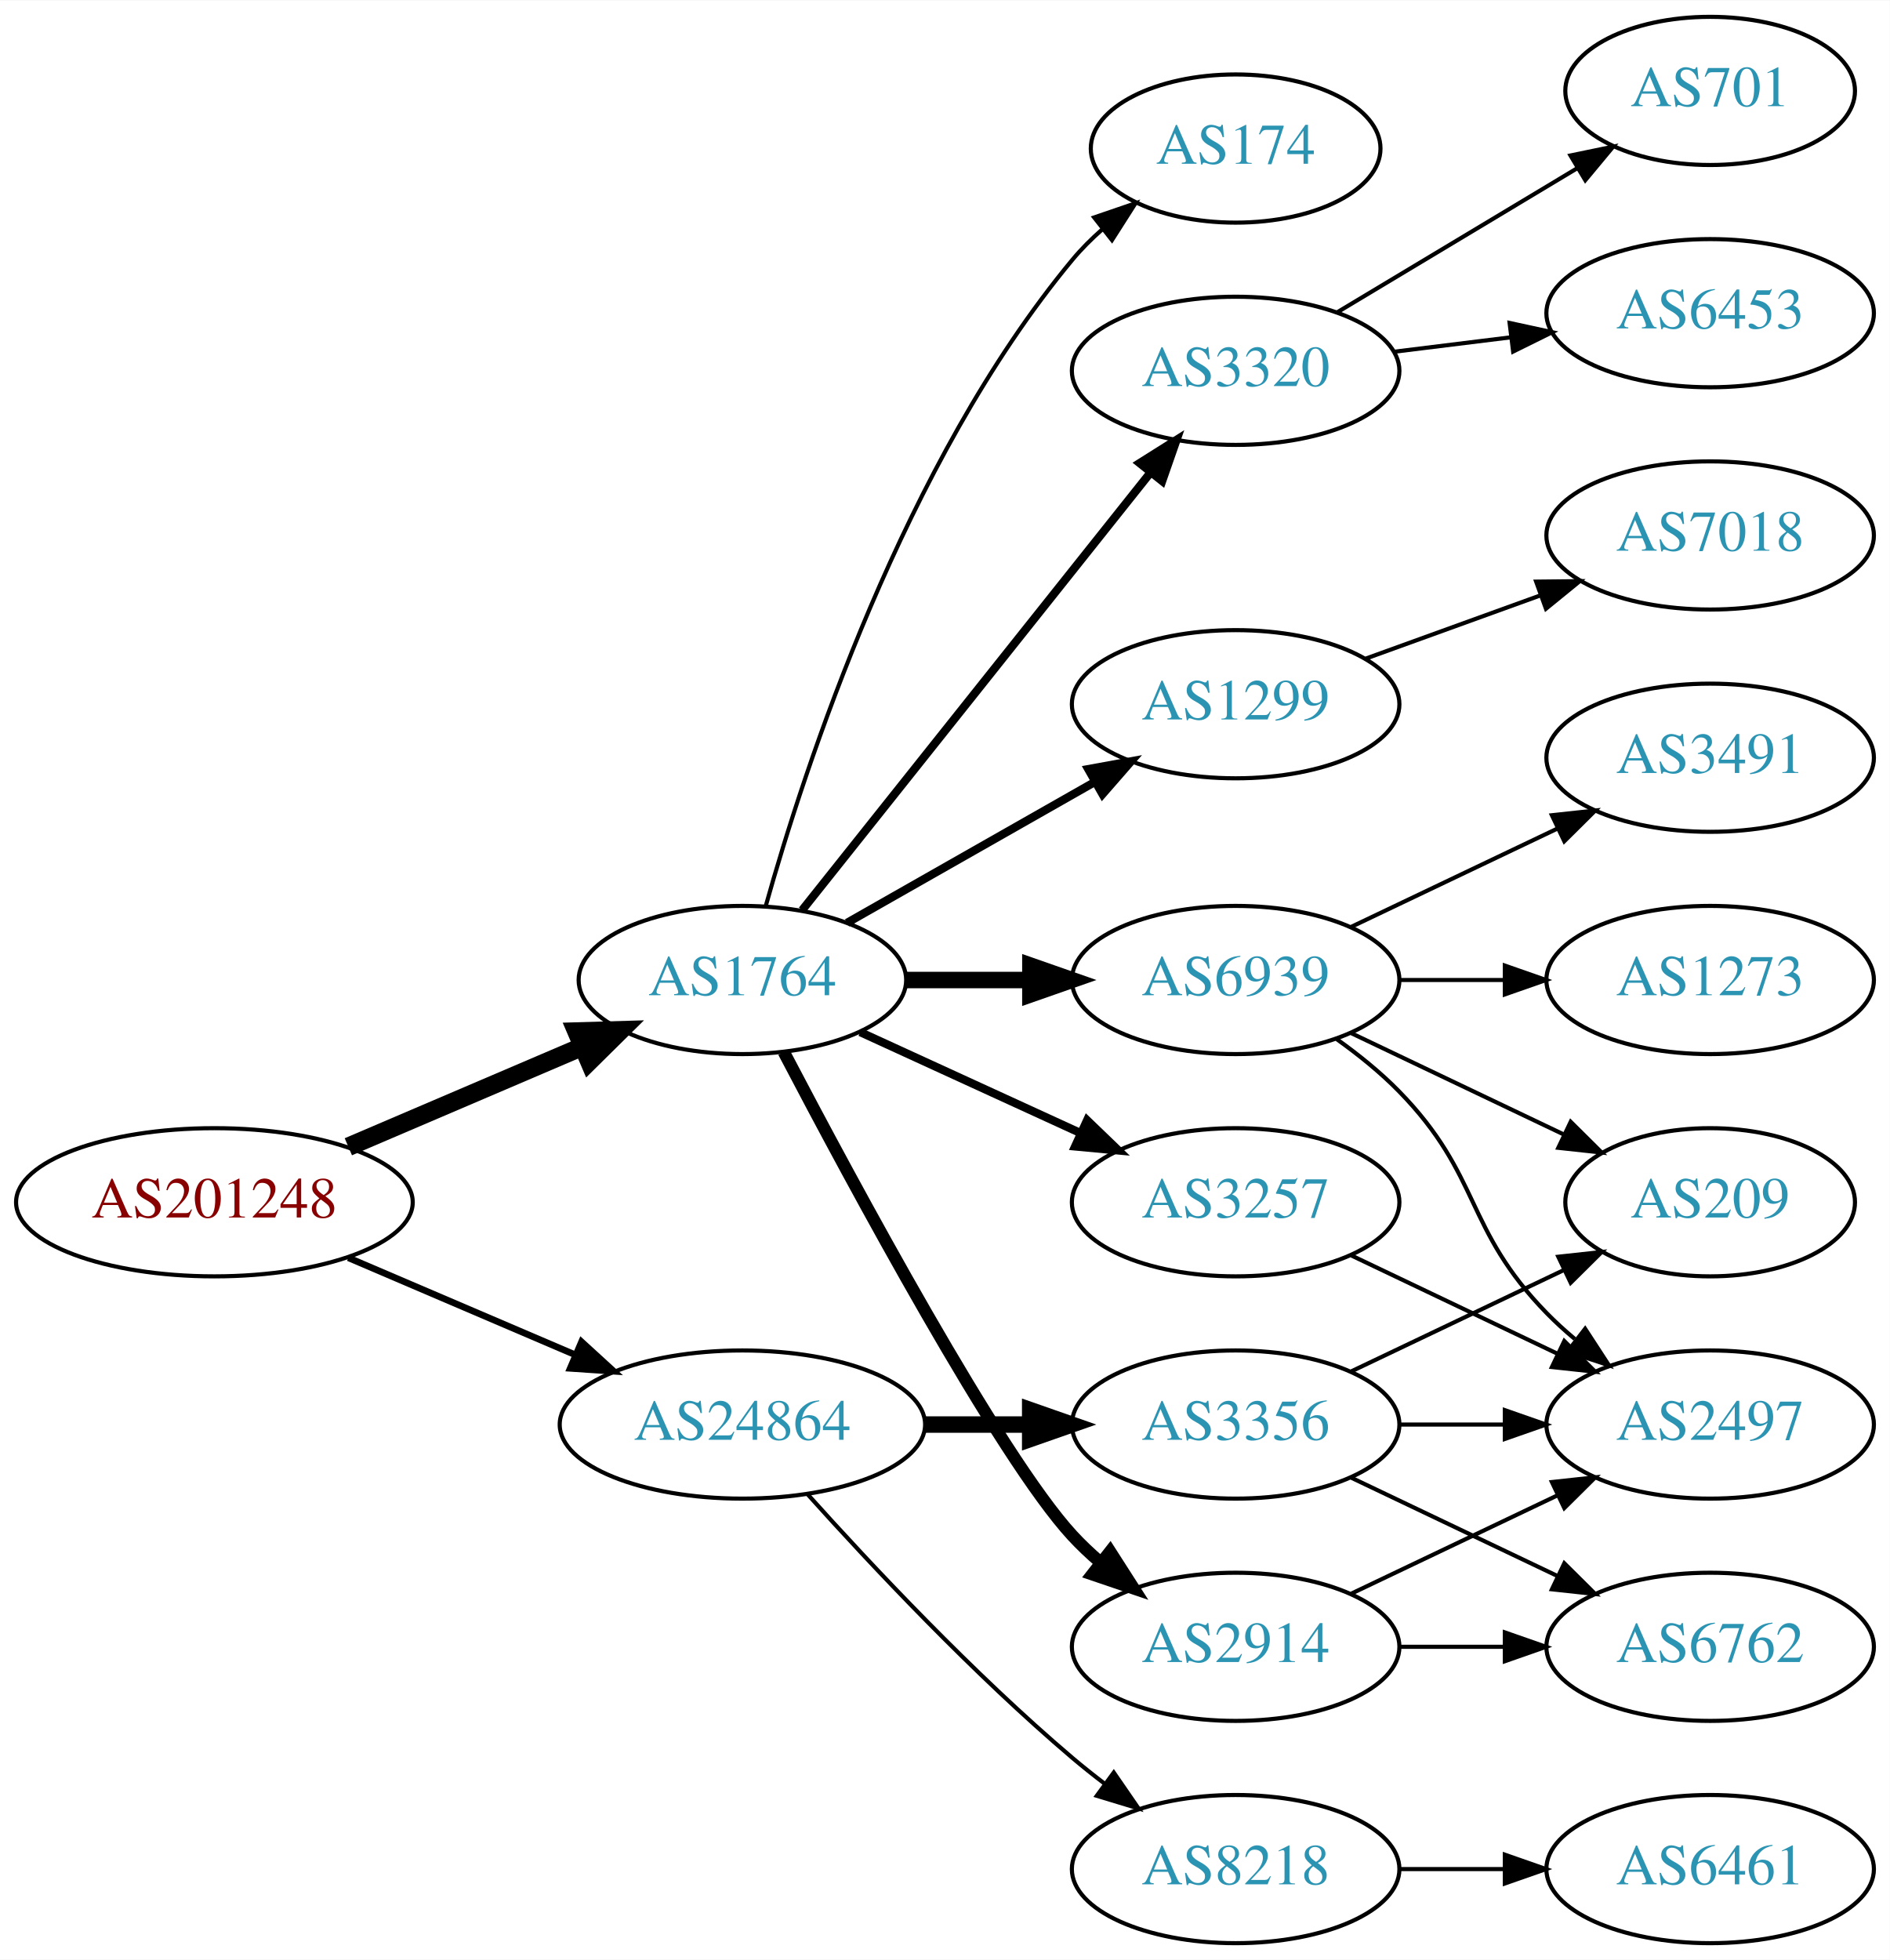
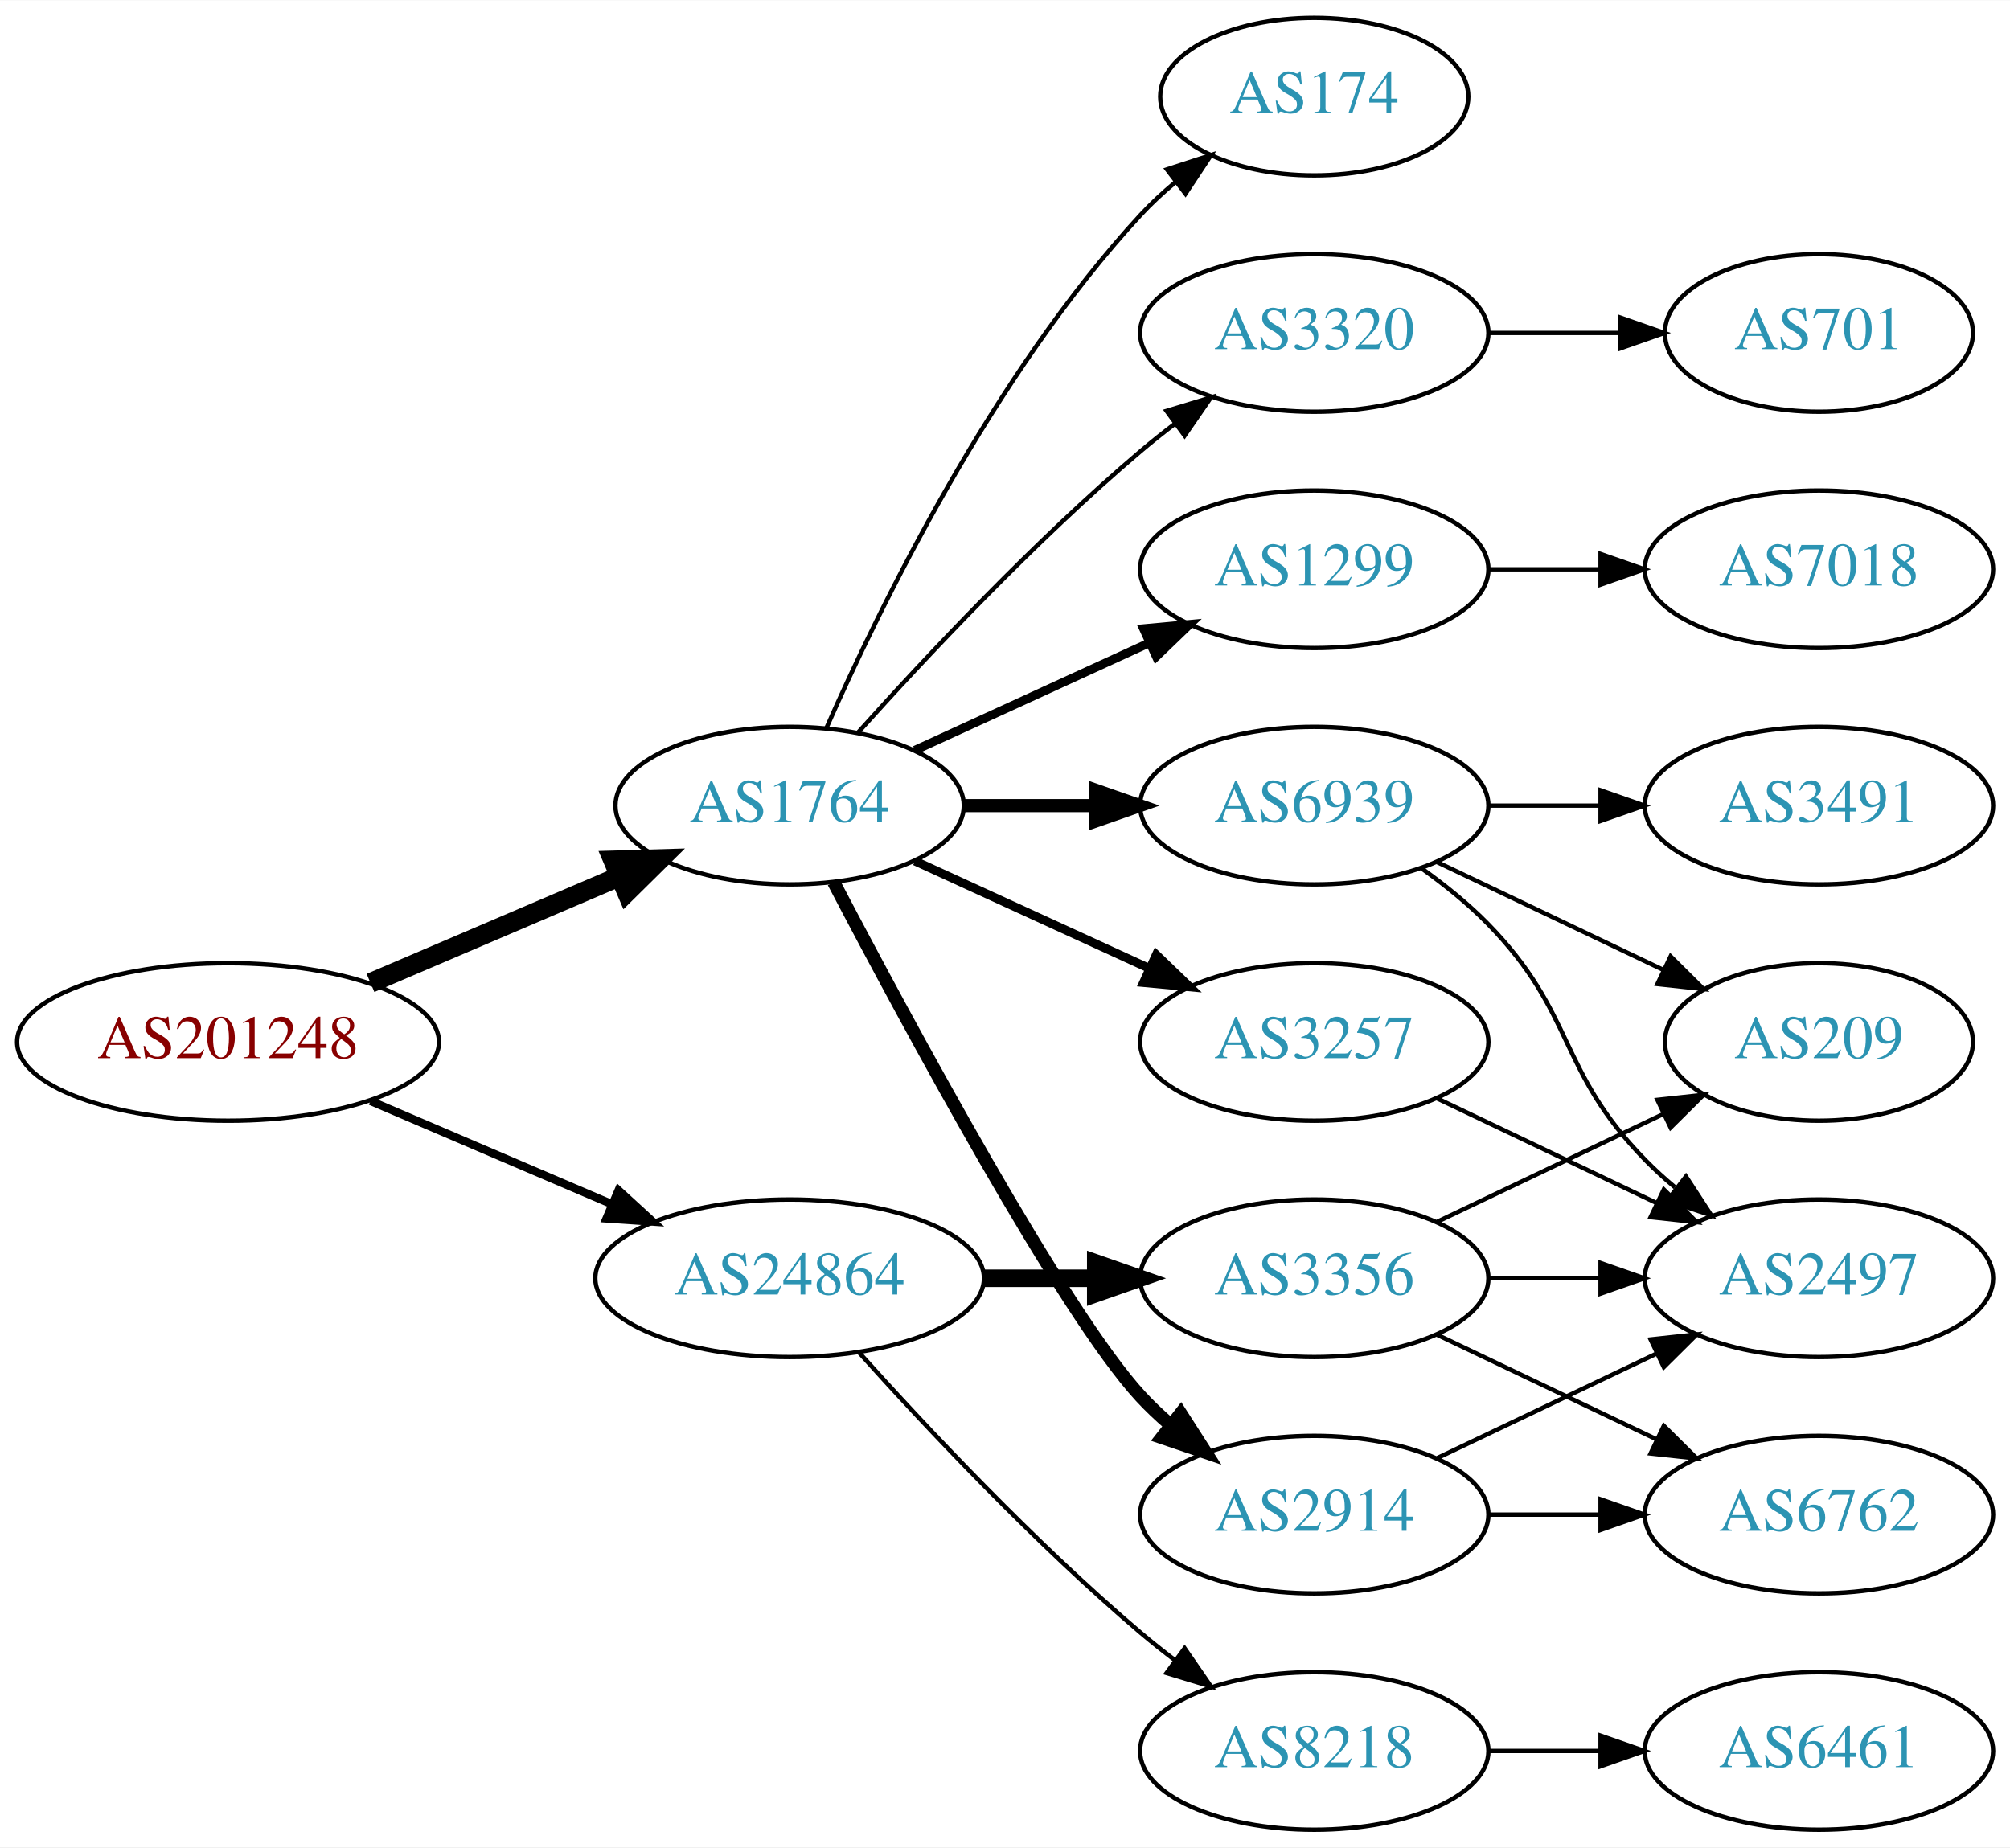
- <svg xmlns="http://www.w3.org/2000/svg" xmlns:xlink="http://www.w3.org/1999/xlink" width="459pt" height="476pt" viewBox="0.00 0.00 459.17 476.00">
-   <g id="graph0" class="graph" transform="scale(1 1) rotate(0) translate(4 472)">
-     <polygon fill="white" stroke="none" points="-4,4 -4,-472 455.17,-472 455.17,4 -4,4" />
+ <svg xmlns="http://www.w3.org/2000/svg" xmlns:xlink="http://www.w3.org/1999/xlink" width="459pt" height="422pt" viewBox="0.00 0.00 459.17 422.00">
+   <g id="graph0" class="graph" transform="scale(1 1) rotate(0) translate(4 418)">
+     <polygon fill="white" stroke="none" points="-4,4 -4,-418 455.17,-418 455.17,4 -4,4" />
    <g id="node1" class="node">
      <g id="a_node1">
        <a xlink:href="/asn/201248" xlink:title="AS201248 ~ SCC EDV-Beratung AG [AT]">
          <ellipse fill="#ffffff" stroke="black" cx="48.096" cy="-180" rx="48.192" ry="18" />
          <text text-anchor="middle" x="48.096" y="-176.3" font-family="Times,serif" font-size="14.00" fill="#880000">AS201248</text>
        </a>
      </g>
    </g>
    <g id="node2" class="node">
      <g id="a_node2">
        <a xlink:href="/asn/1764" xlink:title="AS1764 ~ NEXTLAYER-AS [AT]">
          <ellipse fill="#ffffff" stroke="black" cx="176.388" cy="-234" rx="39.794" ry="18" />
          <text text-anchor="middle" x="176.388" y="-230.3" font-family="Times,serif" font-size="14.00" fill="#2c94b3">AS1764</text>
        </a>
      </g>
    </g>
    <g id="edge1" class="edge">
      <path fill="none" stroke="black" stroke-width="4.5" d="M80.639,-193.487C97.776,-200.815 119.097,-209.931 137.172,-217.66" />
      <polygon fill="black" stroke="black" stroke-width="4.5" points="136.089,-221.479 146.832,-221.79 139.186,-214.238 136.089,-221.479" />
    </g>
    <g id="node3" class="node">
      <g id="a_node3">
        <a xlink:href="/asn/24864" xlink:title="AS24864 ~ Raiffeisen Informatik GmbH [AT]">
          <ellipse fill="#ffffff" stroke="black" cx="176.388" cy="-126" rx="44.393" ry="18" />
          <text text-anchor="middle" x="176.388" y="-122.3" font-family="Times,serif" font-size="14.00" fill="#2c94b3">AS24864</text>
        </a>
      </g>
    </g>
    <g id="edge2" class="edge">
-       <path fill="none" stroke="black" stroke-width="1.607" d="M80.639,-166.513C97.283,-159.396 117.873,-150.592 135.604,-143.011" />
-       <polygon fill="black" stroke="black" stroke-width="1.607" points="137.297,-146.093 145.116,-138.943 134.545,-139.657 137.297,-146.093" />
+       <path fill="none" stroke="black" stroke-width="1.875" d="M80.639,-166.513C97.283,-159.396 117.873,-150.592 135.604,-143.011" />
+       <polygon fill="black" stroke="black" stroke-width="1.875" points="137.297,-146.093 145.116,-138.943 134.545,-139.657 137.297,-146.093" />
    </g>
    <g id="node4" class="node">
      <g id="a_node4">
-         <a xlink:href="/asn/6939" xlink:title="AS6939 ~ Hurricane Electric LLC [US]">
-           <ellipse fill="#ffffff" stroke="black" cx="296.23" cy="-234" rx="39.794" ry="18" />
-           <text text-anchor="middle" x="296.23" y="-230.3" font-family="Times,serif" font-size="14.00" fill="#2c94b3">AS6939</text>
+         <a xlink:href="/asn/2914" xlink:title="AS2914 ~ NTT America, Inc. [US]">
+           <ellipse fill="#ffffff" stroke="black" cx="296.23" cy="-72" rx="39.794" ry="18" />
+           <text text-anchor="middle" x="296.23" y="-68.3" font-family="Times,serif" font-size="14.00" fill="#2c94b3">AS2914</text>
        </a>
      </g>
    </g>
    <g id="edge3" class="edge">
-       <path fill="none" stroke="black" stroke-width="4" d="M216.3,-234C225.854,-234 236.203,-234 246.166,-234" />
-       <polygon fill="black" stroke="black" stroke-width="4" points="246.358,-237.5 256.358,-234 246.358,-230.5 246.358,-237.5" />
+       <path fill="none" stroke="black" stroke-width="3" d="M186.443,-216.499C203.186,-184.518 238.884,-118.162 256.584,-99 258.614,-96.802 260.853,-94.681 263.199,-92.66" />
+       <polygon fill="black" stroke="black" stroke-width="3" points="265.726,-95.126 271.443,-86.206 261.411,-89.614 265.726,-95.126" />
    </g>
    <g id="node5" class="node">
      <g id="a_node5">
        <a xlink:href="/asn/3257" xlink:title="AS3257 ~ GTT [DE]">
          <ellipse fill="#ffffff" stroke="black" cx="296.23" cy="-180" rx="39.794" ry="18" />
          <text text-anchor="middle" x="296.23" y="-176.3" font-family="Times,serif" font-size="14.00" fill="#2c94b3">AS3257</text>
        </a>
      </g>
    </g>
    <g id="edge4" class="edge">
      <path fill="none" stroke="black" stroke-width="2" d="M205.016,-221.339C220.973,-214.027 241.244,-204.739 258.527,-196.819" />
      <polygon fill="black" stroke="black" stroke-width="2" points="260.141,-199.929 267.774,-192.581 257.225,-193.565 260.141,-199.929" />
    </g>
    <g id="node6" class="node">
      <g id="a_node6">
        <a xlink:href="/asn/3320" xlink:title="AS3320 ~ DTAG [DE]">
-           <ellipse fill="#ffffff" stroke="black" cx="296.23" cy="-382" rx="39.794" ry="18" />
-           <text text-anchor="middle" x="296.23" y="-378.3" font-family="Times,serif" font-size="14.00" fill="#2c94b3">AS3320</text>
+           <ellipse fill="#ffffff" stroke="black" cx="296.23" cy="-342" rx="39.794" ry="18" />
+           <text text-anchor="middle" x="296.23" y="-338.3" font-family="Times,serif" font-size="14.00" fill="#2c94b3">AS3320</text>
        </a>
      </g>
    </g>
    <g id="edge5" class="edge">
-       <path fill="none" stroke="black" stroke-width="2" d="M190.906,-250.977C211.684,-277.073 251.575,-327.173 275.557,-357.292" />
-       <polygon fill="black" stroke="black" stroke-width="2" points="272.903,-359.578 281.87,-365.221 278.379,-355.217 272.903,-359.578" />
+       <path fill="none" stroke="black" d="M192.034,-250.725C207.334,-267.765 232.432,-294.523 256.584,-315 259.081,-317.117 261.741,-319.232 264.453,-321.293" />
+       <polygon fill="black" stroke="black" points="262.489,-324.194 272.629,-327.266 266.619,-318.541 262.489,-324.194" />
    </g>
    <g id="node7" class="node">
      <g id="a_node7">
        <a xlink:href="/asn/1299" xlink:title="AS1299 ~ Telia Carrier [EU]">
-           <ellipse fill="#ffffff" stroke="black" cx="296.23" cy="-301" rx="39.794" ry="18" />
-           <text text-anchor="middle" x="296.23" y="-297.3" font-family="Times,serif" font-size="14.00" fill="#2c94b3">AS1299</text>
+           <ellipse fill="#ffffff" stroke="black" cx="296.23" cy="-288" rx="39.794" ry="18" />
+           <text text-anchor="middle" x="296.23" y="-284.3" font-family="Times,serif" font-size="14.00" fill="#2c94b3">AS1299</text>
        </a>
      </g>
    </g>
    <g id="edge6" class="edge">
-       <path fill="none" stroke="black" stroke-width="2" d="M201.805,-247.882C219.264,-257.809 242.965,-271.284 262.125,-282.178" />
-       <polygon fill="black" stroke="black" stroke-width="2" points="260.421,-285.235 270.844,-287.135 263.881,-279.15 260.421,-285.235" />
+       <path fill="none" stroke="black" stroke-width="2" d="M205.016,-246.661C220.973,-253.973 241.244,-263.261 258.527,-271.181" />
+       <polygon fill="black" stroke="black" stroke-width="2" points="257.225,-274.435 267.774,-275.419 260.141,-268.071 257.225,-274.435" />
    </g>
    <g id="node8" class="node">
      <g id="a_node8">
-         <a xlink:href="/asn/2914" xlink:title="AS2914 ~ NTT America, Inc. [US]">
-           <ellipse fill="#ffffff" stroke="black" cx="296.23" cy="-72" rx="39.794" ry="18" />
-           <text text-anchor="middle" x="296.23" y="-68.3" font-family="Times,serif" font-size="14.00" fill="#2c94b3">AS2914</text>
+         <a xlink:href="/asn/6939" xlink:title="AS6939 ~ Hurricane Electric LLC [US]">
+           <ellipse fill="#ffffff" stroke="black" cx="296.23" cy="-234" rx="39.794" ry="18" />
+           <text text-anchor="middle" x="296.23" y="-230.3" font-family="Times,serif" font-size="14.00" fill="#2c94b3">AS6939</text>
        </a>
      </g>
    </g>
    <g id="edge7" class="edge">
-       <path fill="none" stroke="black" stroke-width="3" d="M186.443,-216.499C203.186,-184.518 238.884,-118.162 256.584,-99 258.614,-96.802 260.853,-94.681 263.199,-92.66" />
-       <polygon fill="black" stroke="black" stroke-width="3" points="265.726,-95.126 271.443,-86.206 261.411,-89.614 265.726,-95.126" />
+       <path fill="none" stroke="black" stroke-width="3" d="M216.3,-234C225.854,-234 236.203,-234 246.166,-234" />
+       <polygon fill="black" stroke="black" stroke-width="3" points="246.358,-237.5 256.358,-234 246.358,-230.5 246.358,-237.5" />
    </g>
    <g id="node9" class="node">
      <g id="a_node9">
        <a xlink:href="/asn/174" xlink:title="AS174 ~ Cogent Communications [US]">
-           <ellipse fill="#ffffff" stroke="black" cx="296.23" cy="-436" rx="35.194" ry="18" />
-           <text text-anchor="middle" x="296.23" y="-432.3" font-family="Times,serif" font-size="14.00" fill="#2c94b3">AS174</text>
+           <ellipse fill="#ffffff" stroke="black" cx="296.23" cy="-396" rx="35.194" ry="18" />
+           <text text-anchor="middle" x="296.23" y="-392.3" font-family="Times,serif" font-size="14.00" fill="#2c94b3">AS174</text>
        </a>
      </g>
    </g>
    <g id="edge8" class="edge">
-       <path fill="none" stroke="black" d="M182.019,-251.844C191.459,-285.548 215.574,-359.611 256.584,-409 258.727,-411.582 261.176,-414.029 263.776,-416.319" />
-       <polygon fill="black" stroke="black" points="261.857,-419.262 271.881,-422.692 266.184,-413.759 261.857,-419.262" />
-     </g>
-     <g id="node18" class="node">
-       <g id="a_node18">
+       <path fill="none" stroke="black" d="M184.803,-251.761C196.872,-279.183 222.843,-332.473 256.584,-369 258.989,-371.604 261.687,-374.1 264.509,-376.449" />
+       <polygon fill="black" stroke="black" points="262.577,-379.378 272.653,-382.653 266.819,-373.809 262.577,-379.378" />
+     </g>
+     <g id="node16" class="node">
+       <g id="a_node16">
        <a xlink:href="/asn/3356" xlink:title="AS3356 ~ Level 3 Parent, LLC [US]">
          <ellipse fill="#ffffff" stroke="black" cx="296.23" cy="-126" rx="39.794" ry="18" />
          <text text-anchor="middle" x="296.23" y="-122.3" font-family="Times,serif" font-size="14.00" fill="#2c94b3">AS3356</text>
        </a>
      </g>
    </g>
-     <g id="edge19" class="edge">
+     <g id="edge17" class="edge">
      <path fill="none" stroke="black" stroke-width="4" d="M220.599,-126C228.911,-126 237.674,-126 246.156,-126" />
      <polygon fill="black" stroke="black" stroke-width="4" points="246.315,-129.5 256.315,-126 246.315,-122.5 246.315,-129.5" />
    </g>
-     <g id="node19" class="node">
-       <g id="a_node19">
+     <g id="node17" class="node">
+       <g id="a_node17">
        <a xlink:href="/asn/8218" xlink:title="AS8218 ~ legacy Neotelecoms [FR]">
          <ellipse fill="#ffffff" stroke="black" cx="296.23" cy="-18" rx="39.794" ry="18" />
          <text text-anchor="middle" x="296.23" y="-14.3" font-family="Times,serif" font-size="14.00" fill="#2c94b3">AS8218</text>
        </a>
      </g>
    </g>
-     <g id="edge20" class="edge">
+     <g id="edge18" class="edge">
      <path fill="none" stroke="black" d="M192.32,-108.956C207.646,-91.903 232.582,-65.35 256.584,-45 259.081,-42.883 261.741,-40.768 264.453,-38.707" />
      <polygon fill="black" stroke="black" points="266.619,-41.459 272.629,-32.734 262.489,-35.806 266.619,-41.459" />
    </g>
    <g id="node10" class="node">
      <g id="a_node10">
        <a xlink:href="/asn/2497" xlink:title="AS2497 ~ Internet Initiative Japan Inc. [JP]">
          <ellipse fill="#ffffff" stroke="black" cx="411.523" cy="-126" rx="39.794" ry="18" />
          <text text-anchor="middle" x="411.523" y="-122.3" font-family="Times,serif" font-size="14.00" fill="#2c94b3">AS2497</text>
        </a>
      </g>
    </g>
+     <g id="edge11" class="edge">
+       <path fill="none" stroke="black" d="M324.367,-84.934C339.361,-92.081 358.182,-101.052 374.405,-108.785" />
+       <polygon fill="black" stroke="black" points="373.075,-112.028 383.608,-113.171 376.087,-105.709 373.075,-112.028" />
+     </g>
+     <g id="node12" class="node">
+       <g id="a_node12">
+         <a xlink:href="/asn/6762" xlink:title="AS6762 ~ TELECOM ITALIA SPARKLE S.p.A. [IT]">
+           <ellipse fill="#ffffff" stroke="black" cx="411.523" cy="-72" rx="39.794" ry="18" />
+           <text text-anchor="middle" x="411.523" y="-68.3" font-family="Times,serif" font-size="14.00" fill="#2c94b3">AS6762</text>
+         </a>
+       </g>
+     </g>
+     <g id="edge12" class="edge">
+       <path fill="none" stroke="black" d="M335.902,-72C344.105,-72 352.869,-72 361.401,-72" />
+       <polygon fill="black" stroke="black" points="361.641,-75.5 371.641,-72 361.641,-68.5 361.641,-75.5" />
+     </g>
    <g id="edge9" class="edge">
+       <path fill="none" stroke="black" d="M324.367,-167.066C339.361,-159.919 358.182,-150.948 374.405,-143.215" />
+       <polygon fill="black" stroke="black" points="376.087,-146.291 383.608,-138.829 373.075,-139.972 376.087,-146.291" />
+     </g>
+     <g id="node11" class="node">
+       <g id="a_node11">
+         <a xlink:href="/asn/701" xlink:title="AS701 ~ UUNET [US]">
+           <ellipse fill="#ffffff" stroke="black" cx="411.523" cy="-342" rx="35.194" ry="18" />
+           <text text-anchor="middle" x="411.523" y="-338.3" font-family="Times,serif" font-size="14.00" fill="#2c94b3">AS701</text>
+         </a>
+       </g>
+     </g>
+     <g id="edge10" class="edge">
+       <path fill="none" stroke="black" d="M335.902,-342C345.608,-342 356.098,-342 366.061,-342" />
+       <polygon fill="black" stroke="black" points="366.198,-345.5 376.198,-342 366.198,-338.5 366.198,-345.5" />
+     </g>
+     <g id="node15" class="node">
+       <g id="a_node15">
+         <a xlink:href="/asn/7018" xlink:title="AS7018 ~ AT&amp;T Services, Inc. [US]">
+           <ellipse fill="#ffffff" stroke="black" cx="411.523" cy="-288" rx="39.794" ry="18" />
+           <text text-anchor="middle" x="411.523" y="-284.3" font-family="Times,serif" font-size="14.00" fill="#2c94b3">AS7018</text>
+         </a>
+       </g>
+     </g>
+     <g id="edge16" class="edge">
+       <path fill="none" stroke="black" d="M335.902,-288C344.105,-288 352.869,-288 361.401,-288" />
+       <polygon fill="black" stroke="black" points="361.641,-291.5 371.641,-288 361.641,-284.5 361.641,-291.5" />
+     </g>
+     <g id="edge13" class="edge">
      <path fill="none" stroke="black" d="M320.824,-219.611C326.08,-215.852 331.412,-211.563 335.877,-207 356.049,-186.383 351.704,-173.617 371.877,-153 373.969,-150.861 376.253,-148.782 378.63,-146.79" />
      <polygon fill="black" stroke="black" points="381.148,-149.268 386.929,-140.389 376.873,-143.725 381.148,-149.268" />
    </g>
-     <g id="node11" class="node">
-       <g id="a_node11">
-         <a xlink:href="/asn/1273" xlink:title="AS1273 ~ Vodafone Group PLC [EU]">
+     <g id="node13" class="node">
+       <g id="a_node13">
+         <a xlink:href="/asn/3491" xlink:title="AS3491 ~ PCCW Global, Inc. [US]">
          <ellipse fill="#ffffff" stroke="black" cx="411.523" cy="-234" rx="39.794" ry="18" />
-           <text text-anchor="middle" x="411.523" y="-230.3" font-family="Times,serif" font-size="14.00" fill="#2c94b3">AS1273</text>
-         </a>
-       </g>
-     </g>
-     <g id="edge10" class="edge">
+           <text text-anchor="middle" x="411.523" y="-230.3" font-family="Times,serif" font-size="14.00" fill="#2c94b3">AS3491</text>
+         </a>
+       </g>
+     </g>
+     <g id="edge14" class="edge">
      <path fill="none" stroke="black" d="M335.902,-234C344.105,-234 352.869,-234 361.401,-234" />
      <polygon fill="black" stroke="black" points="361.641,-237.5 371.641,-234 361.641,-230.5 361.641,-237.5" />
    </g>
-     <g id="node12" class="node">
-       <g id="a_node12">
-         <a xlink:href="/asn/3491" xlink:title="AS3491 ~ PCCW Global, Inc. [US]">
-           <ellipse fill="#ffffff" stroke="black" cx="411.523" cy="-288" rx="39.794" ry="18" />
-           <text text-anchor="middle" x="411.523" y="-284.3" font-family="Times,serif" font-size="14.00" fill="#2c94b3">AS3491</text>
-         </a>
-       </g>
-     </g>
-     <g id="edge11" class="edge">
-       <path fill="none" stroke="black" d="M324.367,-246.934C339.361,-254.081 358.182,-263.052 374.405,-270.785" />
-       <polygon fill="black" stroke="black" points="373.075,-274.028 383.608,-275.171 376.087,-267.709 373.075,-274.028" />
-     </g>
-     <g id="node13" class="node">
-       <g id="a_node13">
+     <g id="node14" class="node">
+       <g id="a_node14">
        <a xlink:href="/asn/209" xlink:title="AS209 ~ CenturyLink Communications, LLC [US]">
          <ellipse fill="#ffffff" stroke="black" cx="411.523" cy="-180" rx="35.194" ry="18" />
          <text text-anchor="middle" x="411.523" y="-176.3" font-family="Times,serif" font-size="14.00" fill="#2c94b3">AS209</text>
        </a>
      </g>
    </g>
-     <g id="edge12" class="edge">
+     <g id="edge15" class="edge">
      <path fill="none" stroke="black" d="M324.367,-221.066C339.798,-213.71 359.284,-204.423 375.819,-196.541" />
      <polygon fill="black" stroke="black" points="377.64,-199.551 385.161,-192.089 374.628,-193.232 377.64,-199.551" />
    </g>
-     <g id="edge13" class="edge">
-       <path fill="none" stroke="black" d="M324.367,-167.066C339.361,-159.919 358.182,-150.948 374.405,-143.215" />
-       <polygon fill="black" stroke="black" points="376.087,-146.291 383.608,-138.829 373.075,-139.972 376.087,-146.291" />
-     </g>
-     <g id="node14" class="node">
-       <g id="a_node14">
-         <a xlink:href="/asn/701" xlink:title="AS701 ~ UUNET [US]">
-           <ellipse fill="#ffffff" stroke="black" cx="411.523" cy="-450" rx="35.194" ry="18" />
-           <text text-anchor="middle" x="411.523" y="-446.3" font-family="Times,serif" font-size="14.00" fill="#2c94b3">AS701</text>
-         </a>
-       </g>
-     </g>
-     <g id="edge14" class="edge">
-       <path fill="none" stroke="black" d="M320.98,-396.255C337.931,-406.429 360.897,-420.214 379.326,-431.275" />
-       <polygon fill="black" stroke="black" points="377.587,-434.313 387.962,-436.459 381.189,-428.311 377.587,-434.313" />
-     </g>
-     <g id="node15" class="node">
-       <g id="a_node15">
-         <a xlink:href="/asn/6453" xlink:title="AS6453 ~ TATA COMMUNICATIONS (AMERICA) INC [US]">
-           <ellipse fill="#ffffff" stroke="black" cx="411.523" cy="-396" rx="39.794" ry="18" />
-           <text text-anchor="middle" x="411.523" y="-392.3" font-family="Times,serif" font-size="14.00" fill="#2c94b3">AS6453</text>
-         </a>
-       </g>
-     </g>
-     <g id="edge15" class="edge">
-       <path fill="none" stroke="black" d="M334.64,-386.623C343.728,-387.746 353.566,-388.962 363.05,-390.134" />
-       <polygon fill="black" stroke="black" points="362.798,-393.629 373.152,-391.382 363.657,-386.682 362.798,-393.629" />
-     </g>
-     <g id="node16" class="node">
-       <g id="a_node16">
-         <a xlink:href="/asn/7018" xlink:title="AS7018 ~ AT&amp;T Services, Inc. [US]">
-           <ellipse fill="#ffffff" stroke="black" cx="411.523" cy="-342" rx="39.794" ry="18" />
-           <text text-anchor="middle" x="411.523" y="-338.3" font-family="Times,serif" font-size="14.00" fill="#2c94b3">AS7018</text>
-         </a>
-       </g>
-     </g>
-     <g id="edge16" class="edge">
-       <path fill="none" stroke="black" d="M327.889,-312.095C340.861,-316.79 356.155,-322.324 370.035,-327.348" />
-       <polygon fill="black" stroke="black" points="369.246,-330.784 379.84,-330.896 371.628,-324.202 369.246,-330.784" />
-     </g>
-     <g id="edge18" class="edge">
-       <path fill="none" stroke="black" d="M324.367,-84.934C339.361,-92.081 358.182,-101.052 374.405,-108.785" />
-       <polygon fill="black" stroke="black" points="373.075,-112.028 383.608,-113.171 376.087,-105.709 373.075,-112.028" />
-     </g>
-     <g id="node17" class="node">
-       <g id="a_node17">
-         <a xlink:href="/asn/6762" xlink:title="AS6762 ~ TELECOM ITALIA SPARKLE S.p.A. [IT]">
-           <ellipse fill="#ffffff" stroke="black" cx="411.523" cy="-72" rx="39.794" ry="18" />
-           <text text-anchor="middle" x="411.523" y="-68.3" font-family="Times,serif" font-size="14.00" fill="#2c94b3">AS6762</text>
-         </a>
-       </g>
-     </g>
-     <g id="edge17" class="edge">
-       <path fill="none" stroke="black" d="M335.902,-72C344.105,-72 352.869,-72 361.401,-72" />
-       <polygon fill="black" stroke="black" points="361.641,-75.5 371.641,-72 361.641,-68.5 361.641,-75.5" />
-     </g>
-     <g id="edge21" class="edge">
+     <g id="edge19" class="edge">
      <path fill="none" stroke="black" d="M335.902,-126C344.105,-126 352.869,-126 361.401,-126" />
      <polygon fill="black" stroke="black" points="361.641,-129.5 371.641,-126 361.641,-122.5 361.641,-129.5" />
    </g>
-     <g id="edge23" class="edge">
+     <g id="edge20" class="edge">
+       <path fill="none" stroke="black" d="M324.367,-113.066C339.361,-105.919 358.182,-96.948 374.405,-89.215" />
+       <polygon fill="black" stroke="black" points="376.087,-92.291 383.608,-84.829 373.075,-85.972 376.087,-92.291" />
+     </g>
+     <g id="edge21" class="edge">
      <path fill="none" stroke="black" d="M324.367,-138.934C339.798,-146.29 359.284,-155.577 375.819,-163.459" />
      <polygon fill="black" stroke="black" points="374.628,-166.768 385.161,-167.911 377.64,-160.449 374.628,-166.768" />
    </g>
-     <g id="edge22" class="edge">
-       <path fill="none" stroke="black" d="M324.367,-113.066C339.361,-105.919 358.182,-96.948 374.405,-89.215" />
-       <polygon fill="black" stroke="black" points="376.087,-92.291 383.608,-84.829 373.075,-85.972 376.087,-92.291" />
-     </g>
-     <g id="node20" class="node">
-       <g id="a_node20">
+     <g id="node18" class="node">
+       <g id="a_node18">
        <a xlink:href="/asn/6461" xlink:title="AS6461 ~ Zayo Bandwidth [US]">
          <ellipse fill="#ffffff" stroke="black" cx="411.523" cy="-18" rx="39.794" ry="18" />
          <text text-anchor="middle" x="411.523" y="-14.3" font-family="Times,serif" font-size="14.00" fill="#2c94b3">AS6461</text>
        </a>
      </g>
    </g>
-     <g id="edge24" class="edge">
+     <g id="edge22" class="edge">
      <path fill="none" stroke="black" d="M335.902,-18C344.105,-18 352.869,-18 361.401,-18" />
      <polygon fill="black" stroke="black" points="361.641,-21.5 371.641,-18 361.641,-14.5 361.641,-21.5" />
    </g>
  </g>
</svg>
